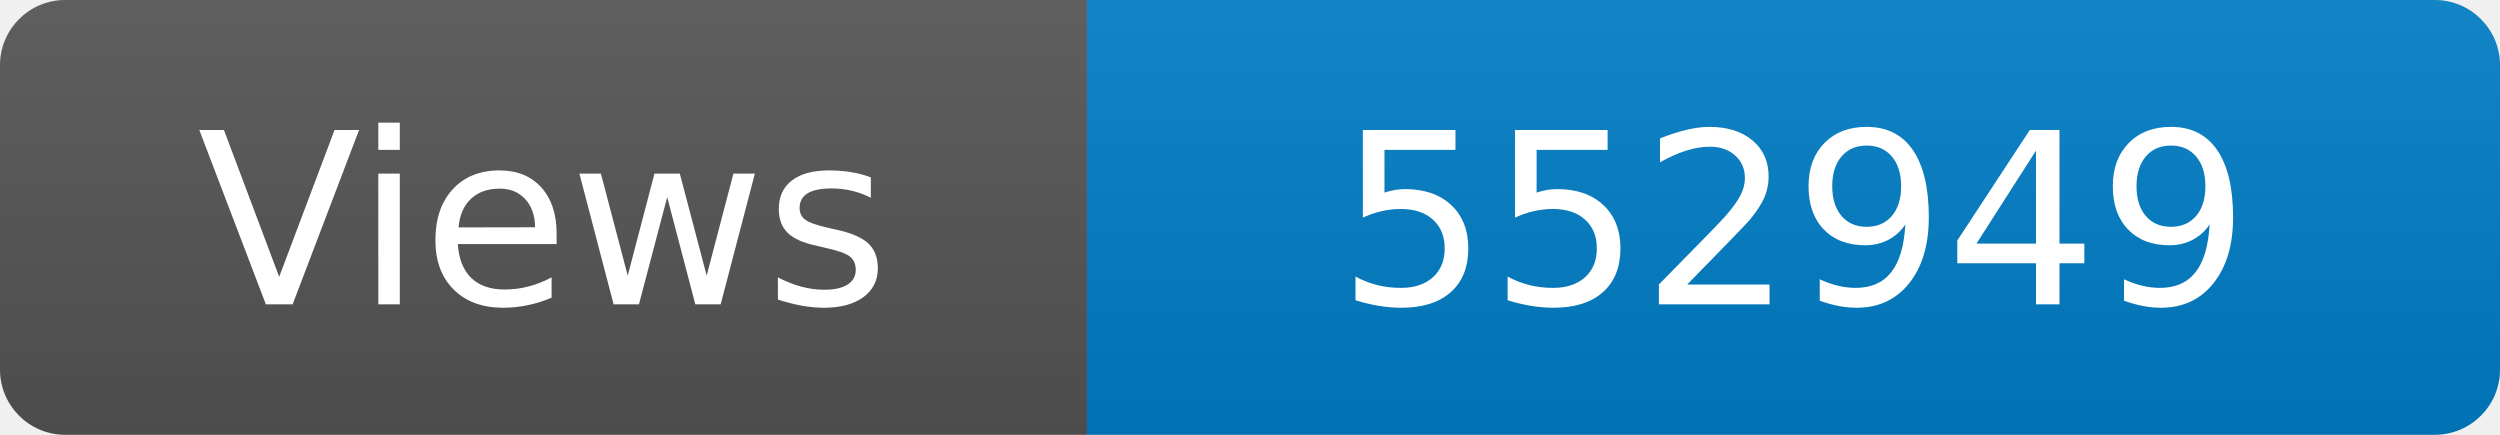
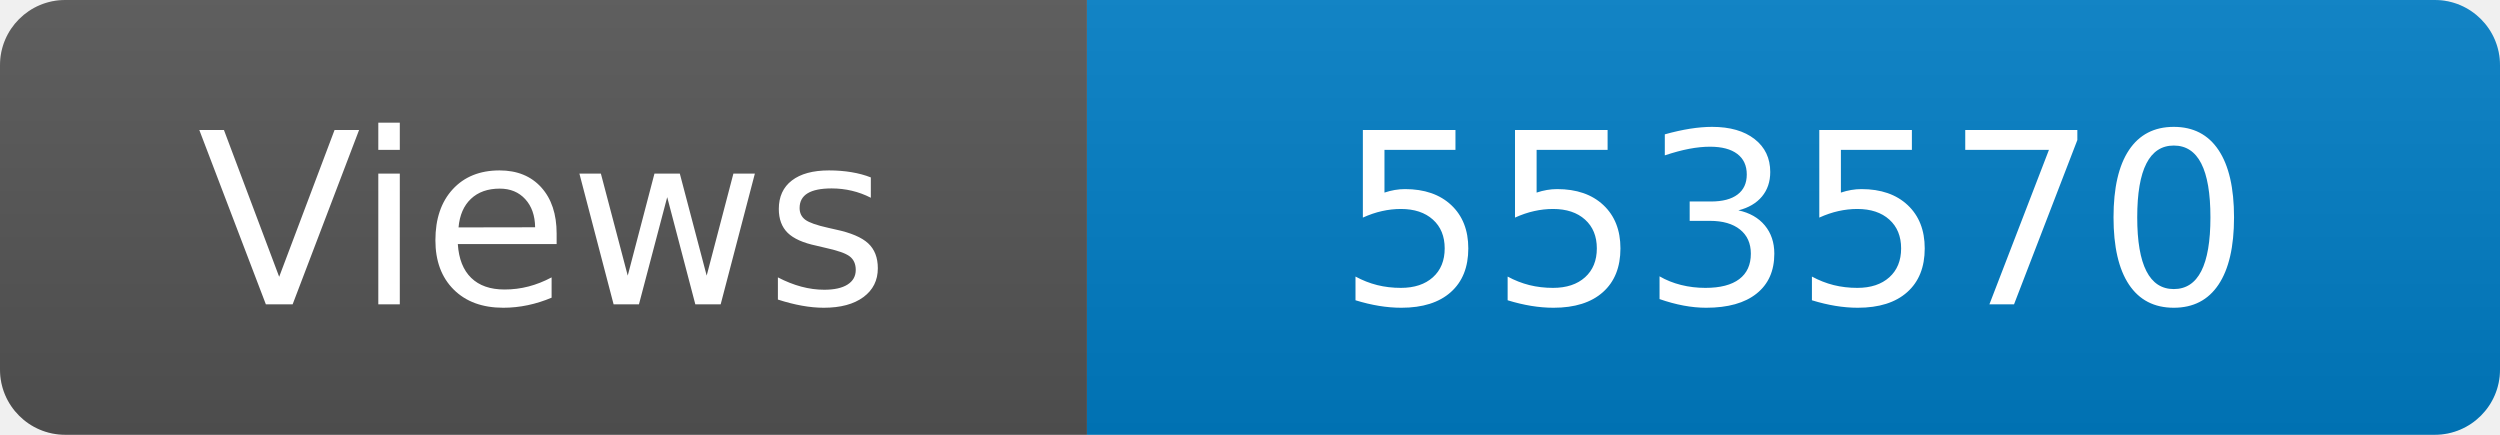
<svg xmlns="http://www.w3.org/2000/svg" width="115" height="20" role="img" aria-label="Maintained?: yes">
  <linearGradient id="s" x2="0" y2="100%">
    <stop offset="0" stop-color="#bbb" stop-opacity=".1" />
    <stop offset="1" stop-opacity=".1" />
  </linearGradient>
  <clipPath id="r">
    <rect width="115" height="20" rx="3" fill="#fff" />
  </clipPath>
  <g clip-path="url(#r)">
    <rect width="50" height="20" fill="#555" />
    <rect x="50" width="160" height="20" fill="#007ec6" />
    <rect width="115" height="20" fill="url(#s)" />
  </g>
  <g fill="#fff" text-anchor="middle" font-family="Verdana,Geneva,DejaVu Sans,sans-serif" font-size="110">
    <text x="250" y="140" transform="scale(.1)" fill="#fff">Views</text>
-     <text x="825" y="140" transform="scale(.1)" fill="#fff">552949</text>
+     <text x="825" y="140" transform="scale(.1)" fill="#fff">553570</text>
  </g>
</svg>
